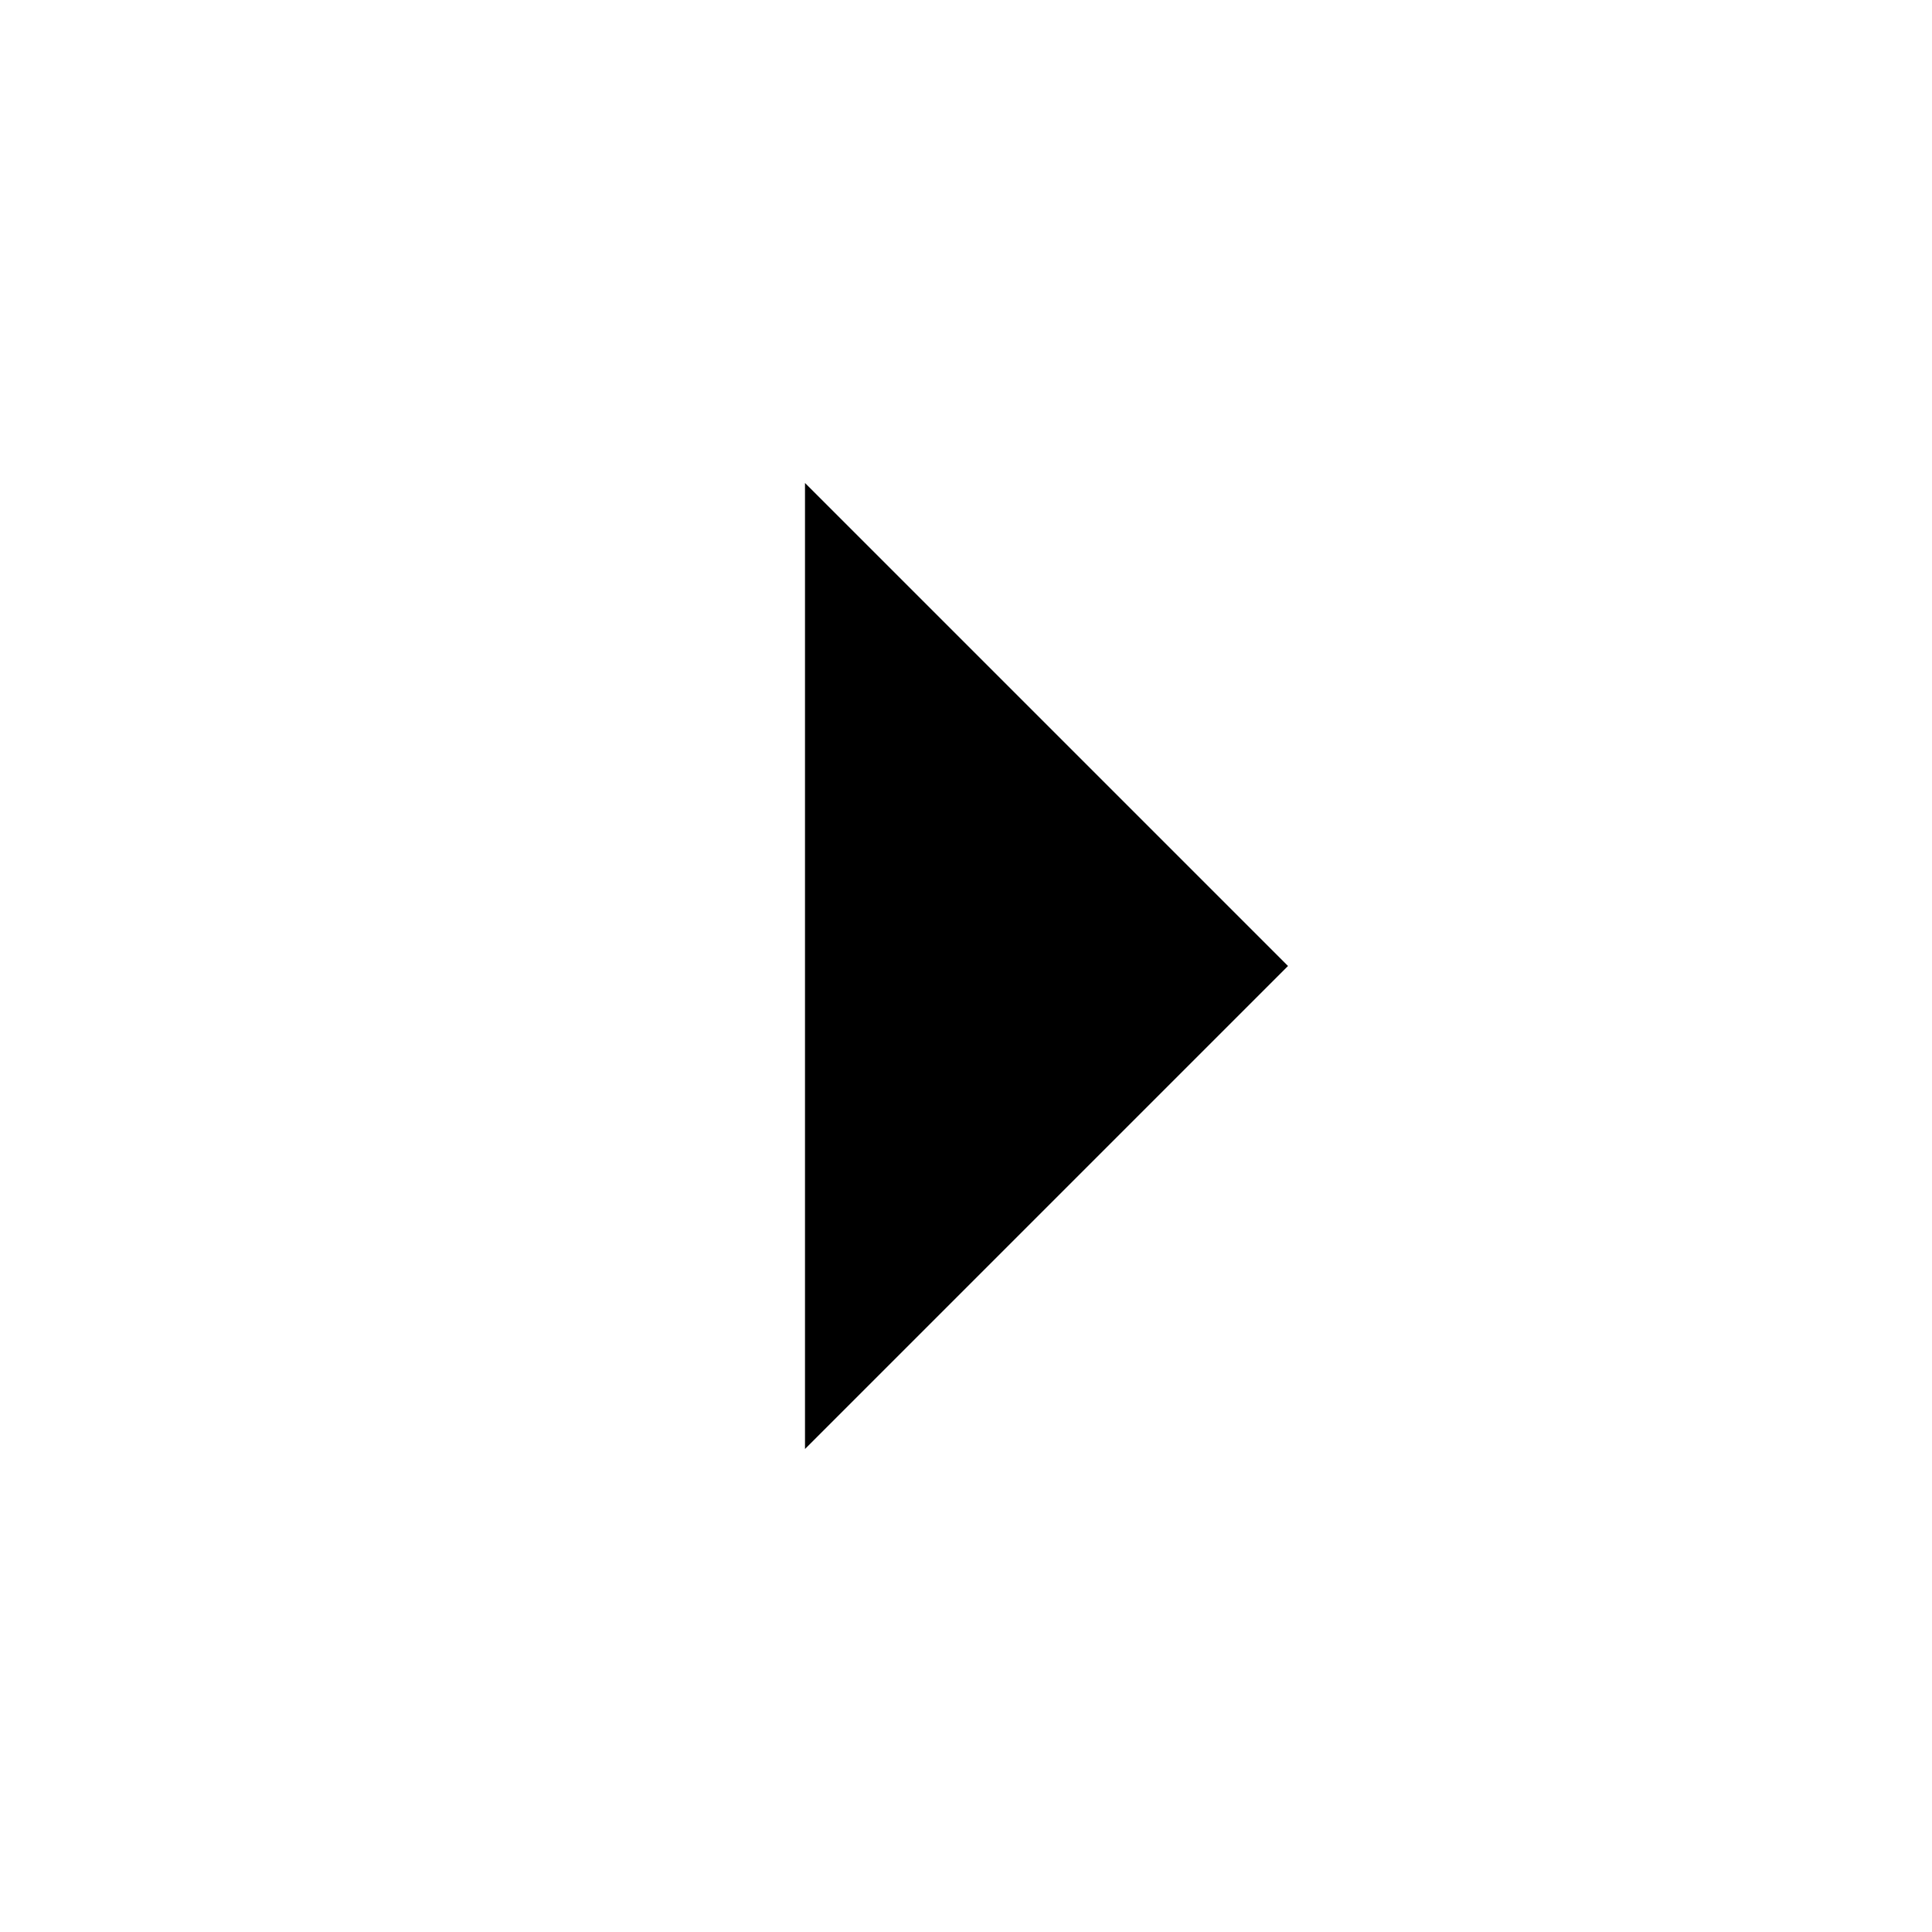
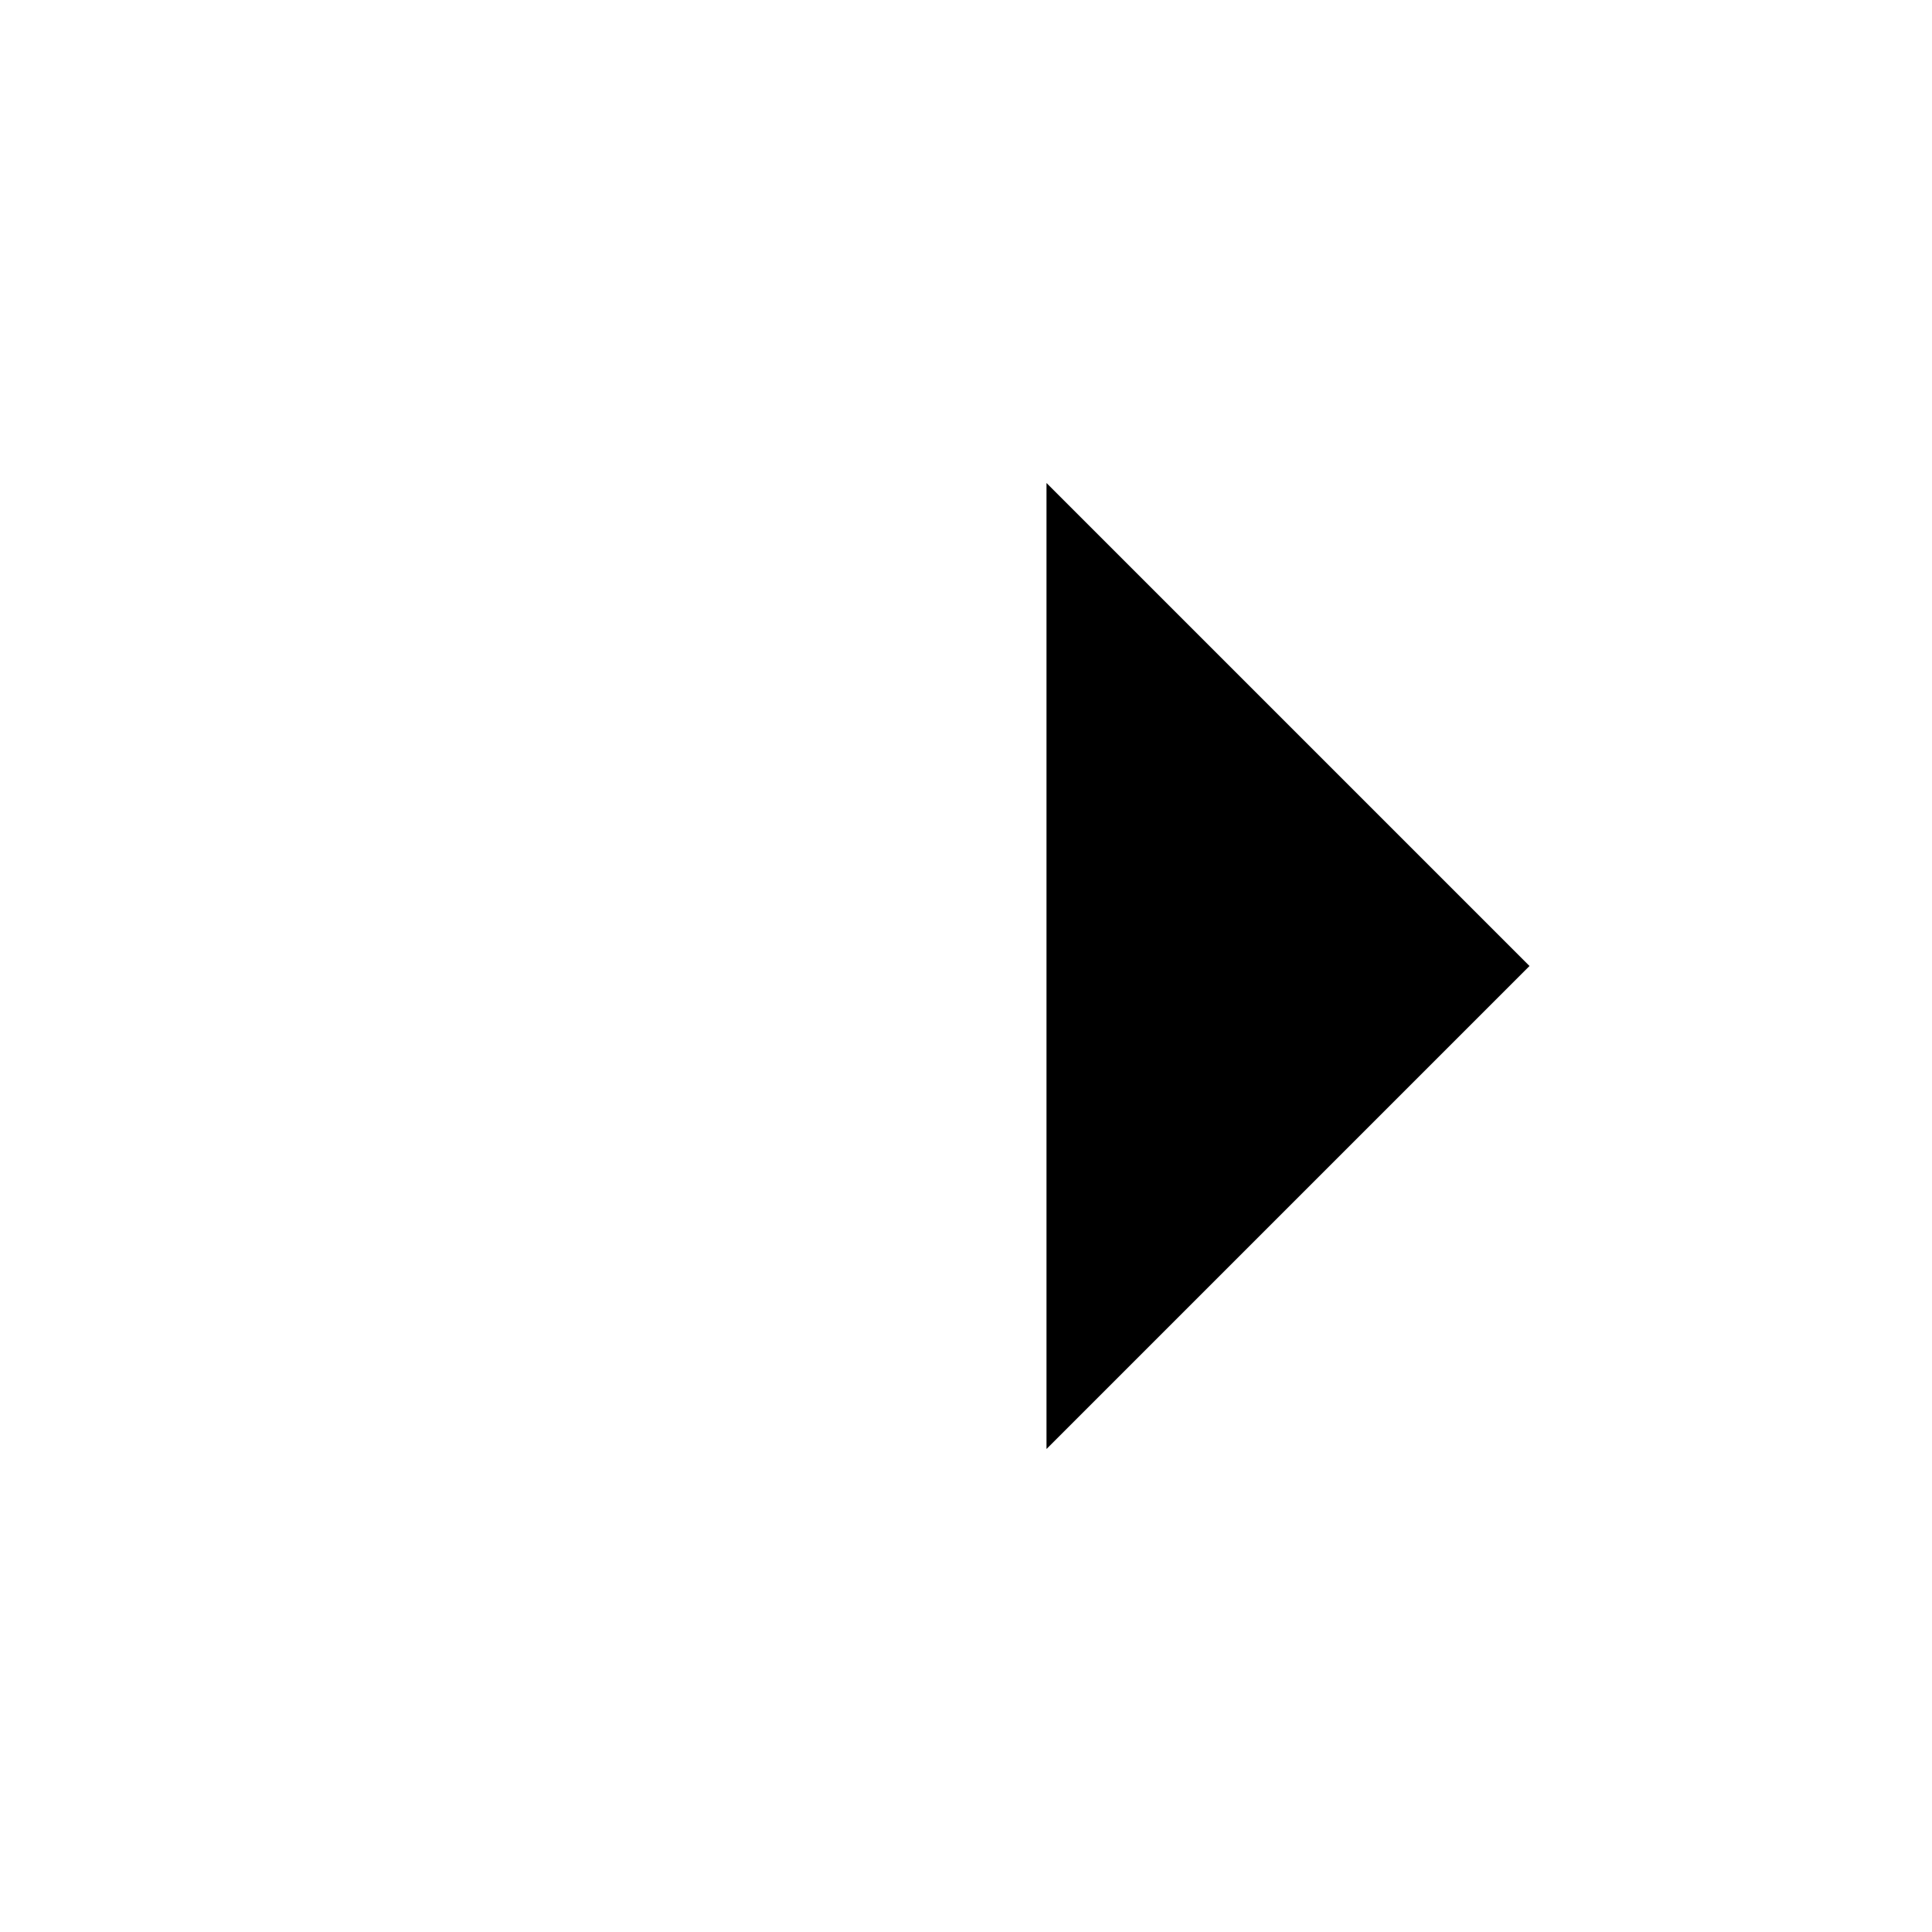
<svg xmlns="http://www.w3.org/2000/svg" viewBox="0 0 24 24">
-   <path d="M10 6l6 6-6 6" />
+   <path d="M5 12h14M13 6l6 6-6 6" />
</svg>
